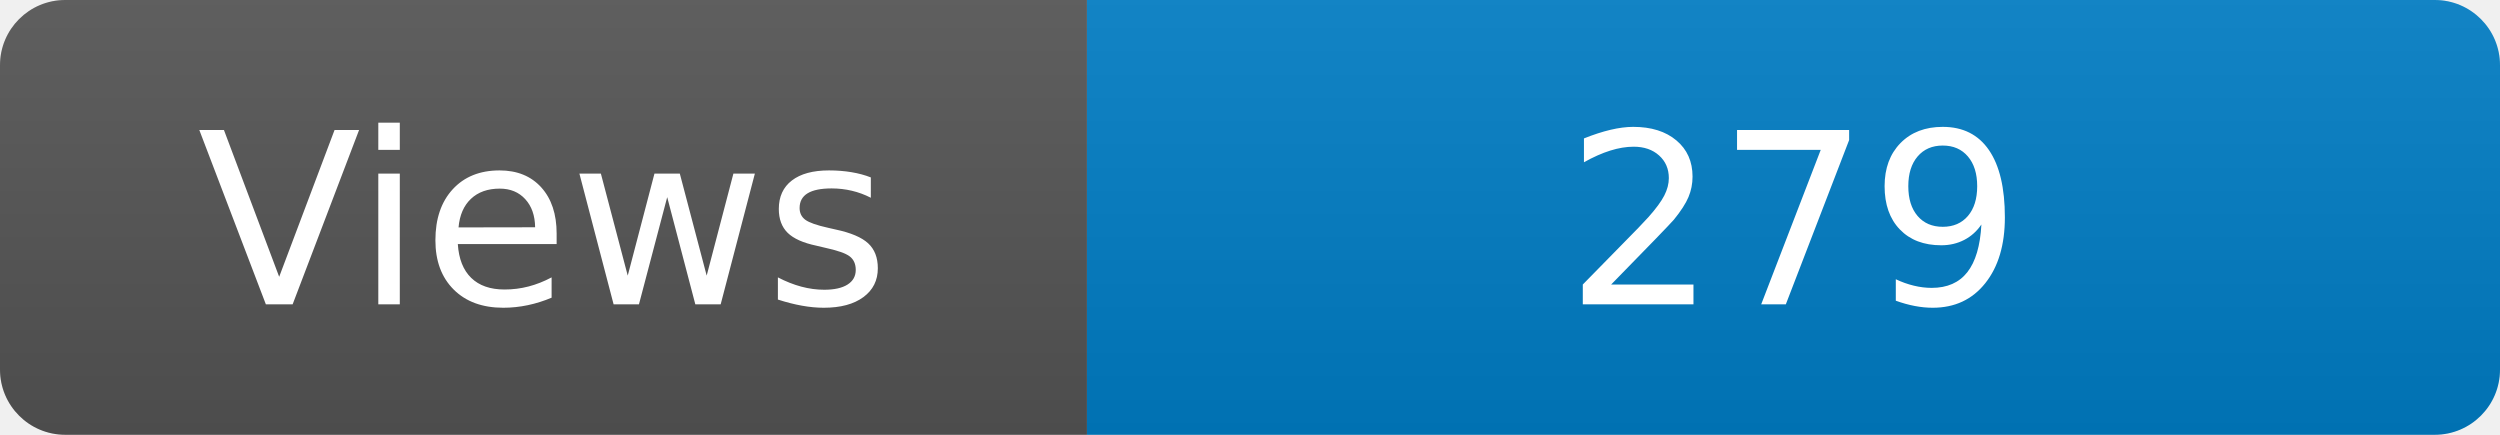
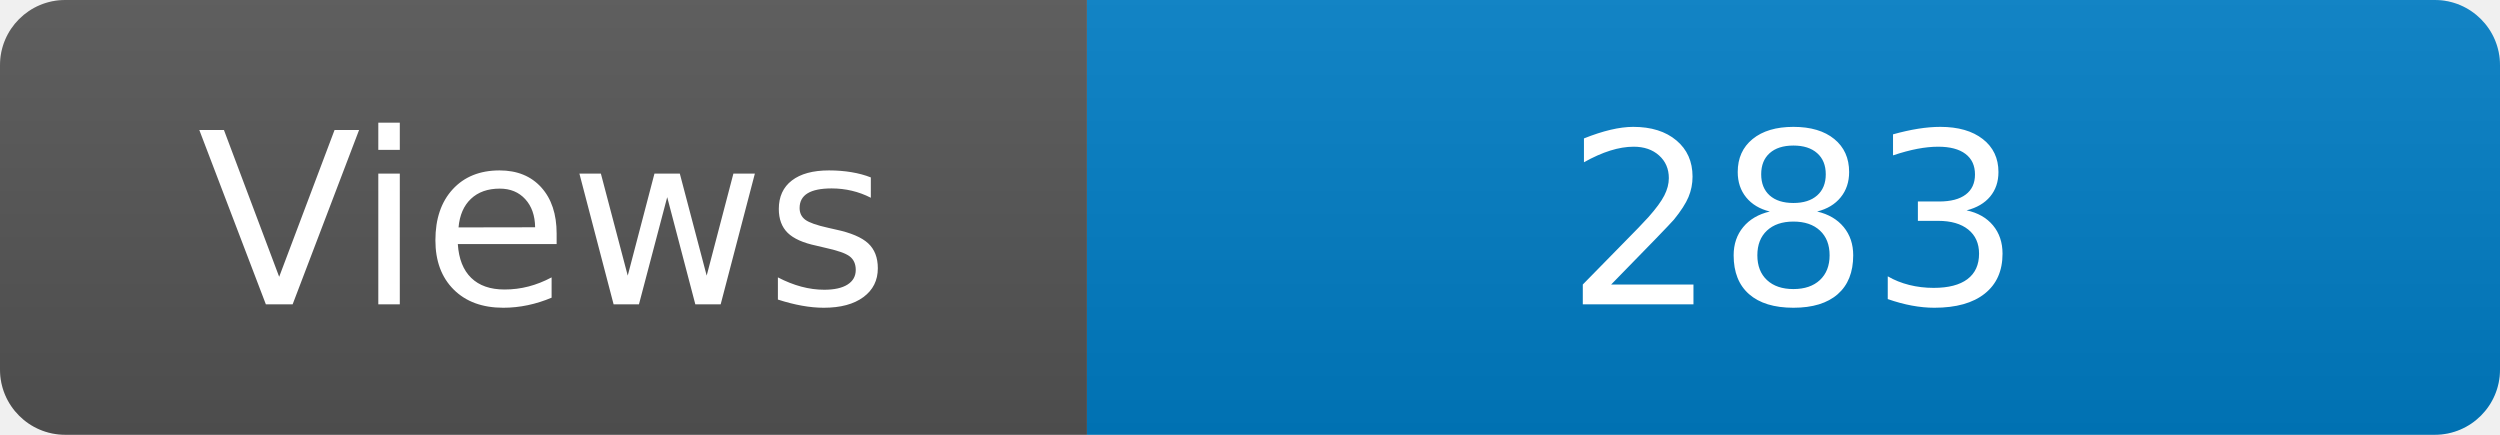
<svg xmlns="http://www.w3.org/2000/svg" width="115" height="20" role="img" aria-label="Maintained?: yes">
  <linearGradient id="s" x2="0" y2="100%">
    <stop offset="0" stop-color="#bbb" stop-opacity=".1" />
    <stop offset="1" stop-opacity=".1" />
  </linearGradient>
  <clipPath id="r">
    <rect width="115" height="20" rx="3" fill="#fff" />
  </clipPath>
  <g clip-path="url(#r)">
    <rect width="50" height="20" fill="#555" />
    <rect x="50" width="160" height="20" fill="#007ec6" />
    <rect width="115" height="20" fill="url(#s)" />
  </g>
  <g fill="#fff" text-anchor="middle" font-family="Verdana,Geneva,DejaVu Sans,sans-serif" font-size="110">
    <text x="250" y="140" transform="scale(.1)" fill="#fff">Views</text>
-     <text x="825" y="140" transform="scale(.1)" fill="#fff">279</text>
+     <text x="825" y="140" transform="scale(.1)" fill="#fff">283</text>
  </g>
</svg>
